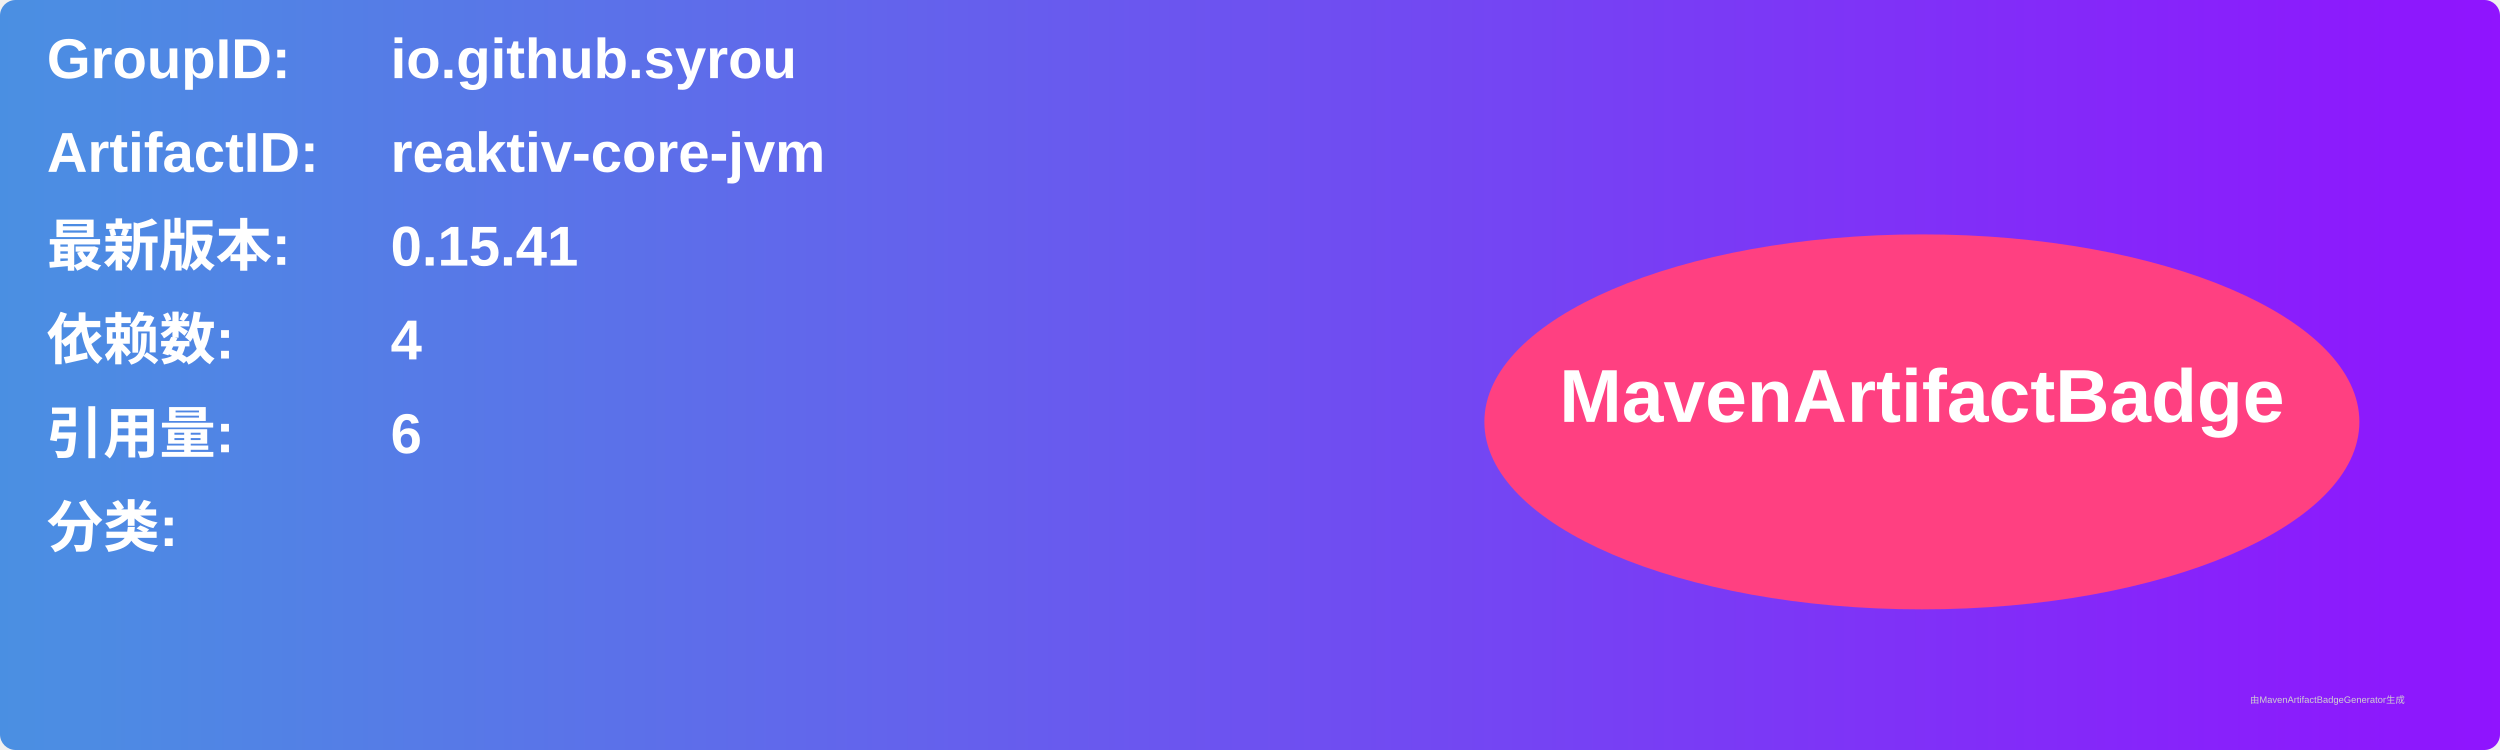
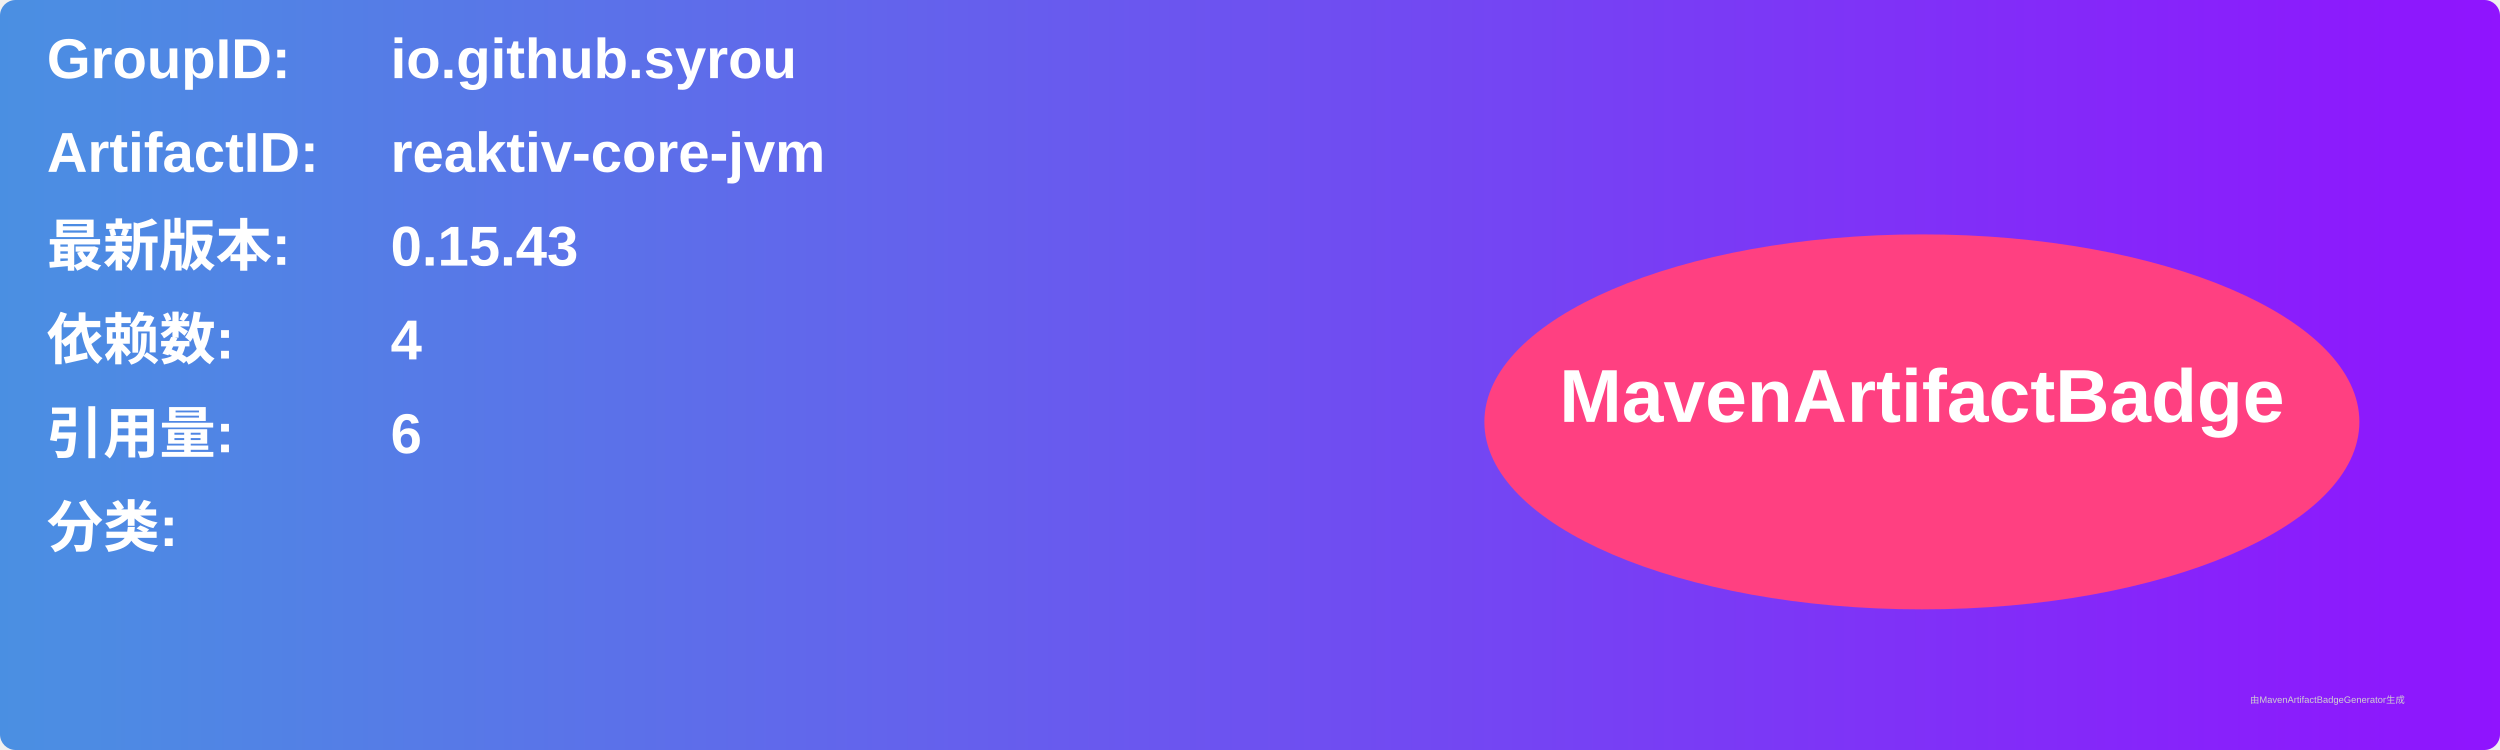
<svg xmlns="http://www.w3.org/2000/svg" width="800" height="240" viewBox="0 0 800 240">
  <linearGradient id="grad" x1="0%" y1="0%" x2="100%" y2="0%">
    <stop offset="0%" stop-color="#4a90e2" />
    <stop offset="100%" stop-color="#9013fe" />
  </linearGradient>
  <rect width="100%" height="100%" rx="5" ry="5" fill="url(#grad)" />
  <g transform="translate(15, 15)">
    <text x="0" y="10" font-family="Arial" font-size="18" fill="white" font-weight="bold" width="260">GroupID:</text>
    <text x="110" y="10" font-family="Arial" font-size="18" fill="white" font-weight="bold" width="460">io.github.syrou</text>
    <text x="0" y="40" font-family="Arial" font-size="18" fill="white" font-weight="bold" width="260">ArtifactID:</text>
    <text x="110" y="40" font-family="Arial" font-size="18" fill="white" font-weight="bold" width="460">reaktiv-core-jvm</text>
    <text x="0" y="70" font-family="Arial" font-size="18" fill="white" font-weight="bold">最新版本:</text>
    <text x="110" y="70" font-family="Arial" font-size="18" fill="white" font-weight="bold">
-       <tspan font-weight="bold">0.15.41</tspan>
+       <tspan font-weight="bold">0.15.43</tspan>
    </text>
    <text x="0" y="100" font-family="Arial" font-size="18" fill="white" font-weight="bold">依赖数: </text>
    <text x="110" y="100" font-family="Arial" font-size="18" fill="white">
      <tspan font-weight="bold">4</tspan>
    </text>
    <text x="0" y="130" font-family="Arial" font-size="18" fill="white" font-weight="bold">引用量: </text>
    <text x="110" y="130" font-family="Arial" font-size="18" fill="white">
      <tspan font-weight="bold">6</tspan>
    </text>
    <text x="0" y="160" font-family="Arial" font-size="18" fill="white" font-weight="bold">分类:</text>
    <text x="10" y="190" font-family="Arial" font-size="10" fill="white">
      <tspan font-weight="bold" />
    </text>
    <ellipse cx="600" cy="120" rx="140" ry="60" fill="#ff4081" />
    <text x="600" y="120" text-anchor="middle" font-family="Arial" font-size="24" fill="white" font-weight="bold">MavenArtifactBadge</text>
  </g>
  <text x="720" y="225" font-family="Arial" font-size="3" fill="#d0d0d0">由MavenArtifactBadgeGenerator生成</text>
</svg>
